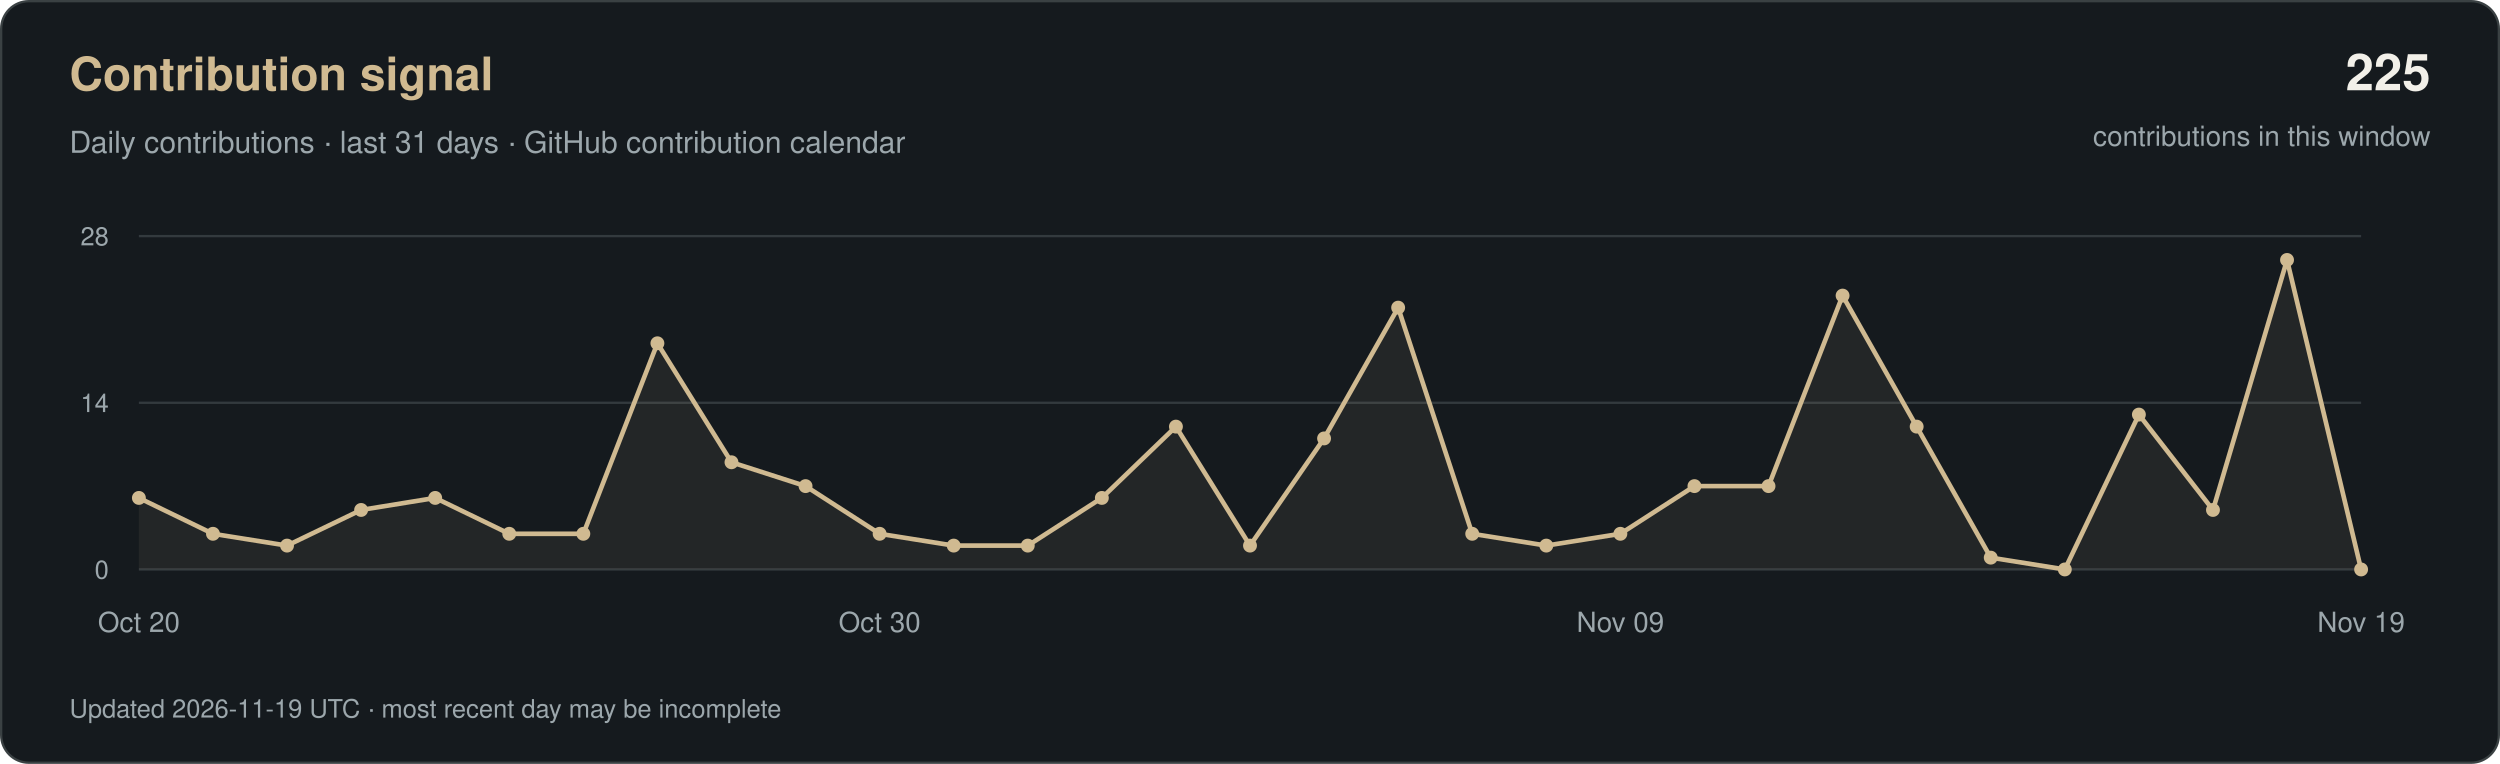
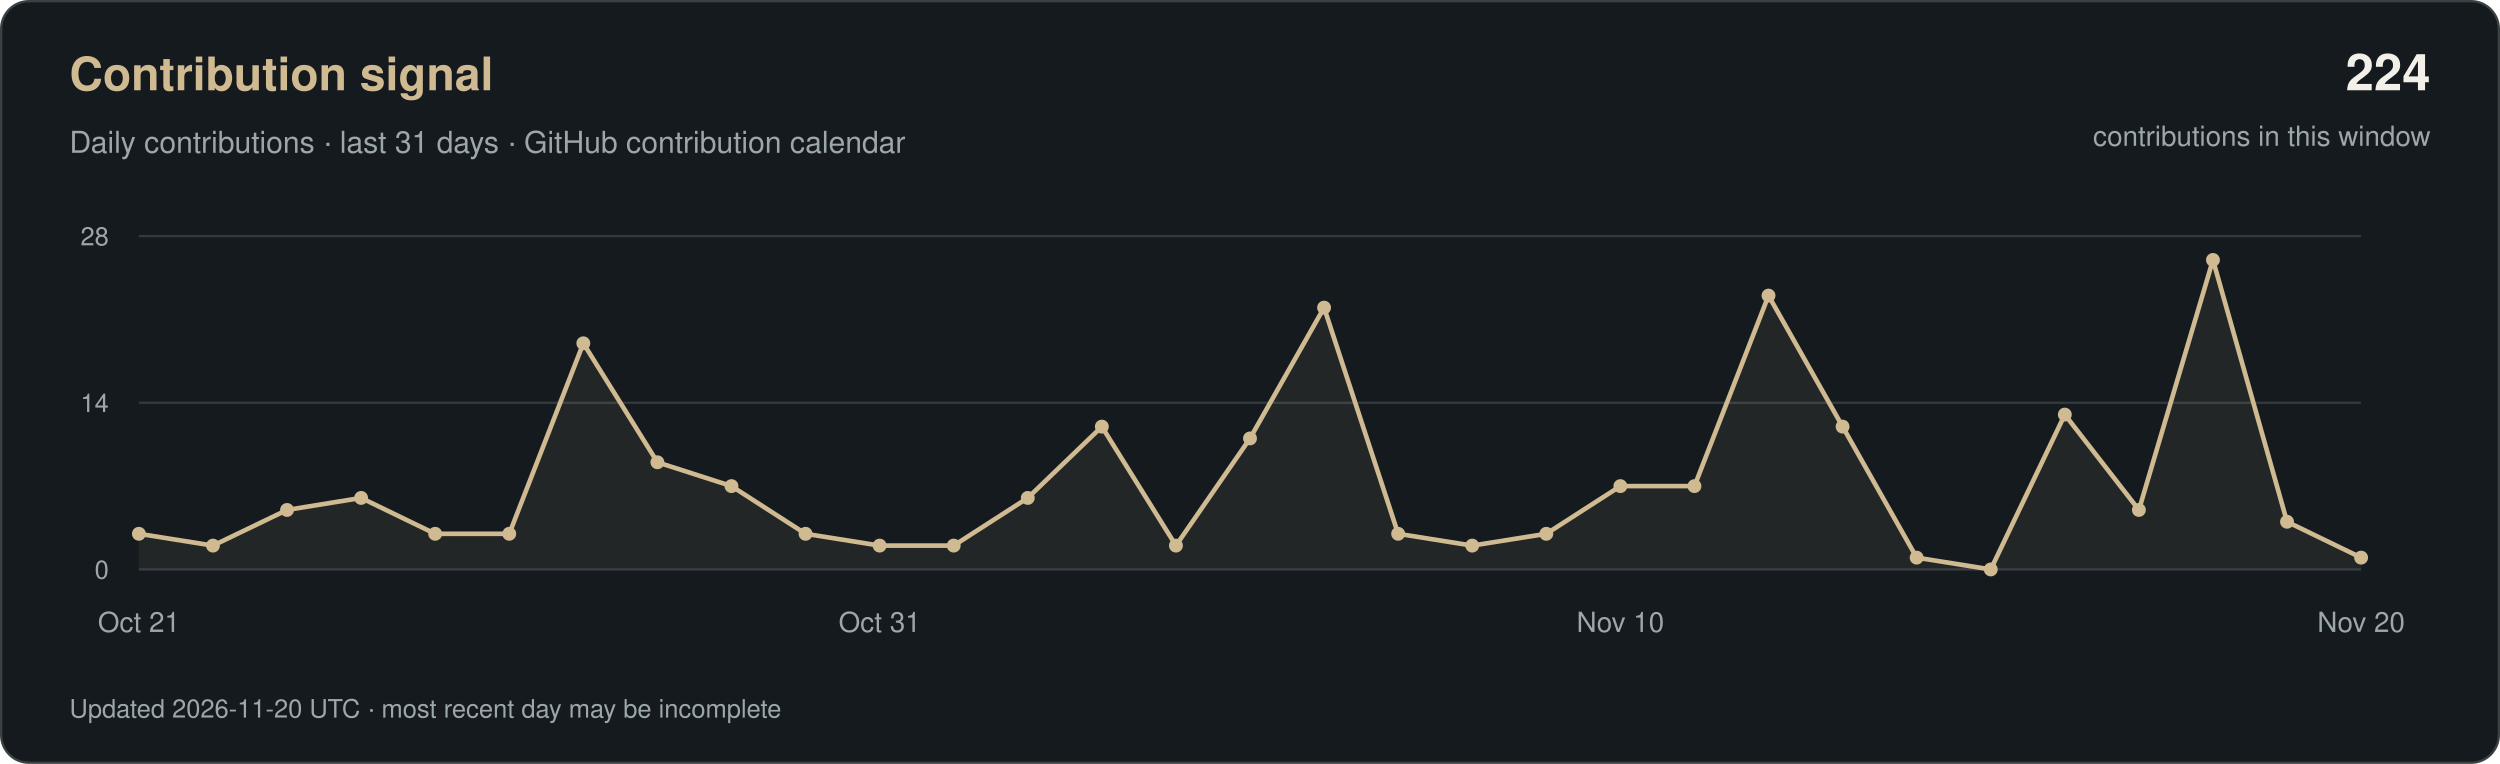
<svg xmlns="http://www.w3.org/2000/svg" width="1080" height="330" viewBox="0 0 1080 330" role="img" aria-labelledby="title desc">
  <rect x="0.5" y="0.5" width="1079" height="329" rx="12" fill="#151A1E" stroke="#3A4143" />
  <g font-family="-apple-system, BlinkMacSystemFont, 'Segoe UI', Helvetica, Arial, sans-serif">
    <text x="30" y="39" fill="#D0BA91" font-size="20" font-weight="600">Contribution signal</text>
    <text x="30" y="66" fill="#9CA7AC" font-size="13">Daily contributions · last 31 days · GitHub contribution calendar</text>
-     <text x="1050" y="39" text-anchor="end" fill="#F2F0E9" font-size="22" font-weight="600">225</text>
+     <text x="1050" y="39" text-anchor="end" fill="#F2F0E9" font-size="22" font-weight="600">224</text>
    <text x="1050" y="63" text-anchor="end" fill="#9CA7AC" font-size="12">contributions in this window</text>
    <path d="M60 246H1020" stroke="#333A3E" />
    <text x="47" y="250" text-anchor="end" fill="#9CA7AC" font-size="11">0</text>
    <path d="M60 174.0H1020" stroke="#333A3E" />
    <text x="47" y="178.0" text-anchor="end" fill="#9CA7AC" font-size="11">14</text>
    <path d="M60 102H1020" stroke="#333A3E" />
    <text x="47" y="106" text-anchor="end" fill="#9CA7AC" font-size="11">28</text>
-     <polygon points="60,246 60.0,215.1 92.0,230.6 124.0,235.7 156.0,220.3 188.0,215.1 220.0,230.6 252.0,230.6 284.0,148.3 316.0,199.7 348.0,210.0 380.0,230.6 412.0,235.7 444.0,235.7 476.0,215.1 508.0,184.3 540.0,235.7 572.0,189.4 604.0,132.9 636.0,230.6 668.0,235.7 700.0,230.6 732.0,210.0 764.0,210.0 796.0,127.7 828.0,184.3 860.0,240.9 892.0,246.0 924.0,179.1 956.0,220.3 988.0,112.3 1020.0,246.0 1020,246" fill="#D0BA91" fill-opacity="0.08" />
-     <polyline points="60.0,215.1 92.0,230.6 124.0,235.7 156.0,220.3 188.0,215.1 220.0,230.6 252.0,230.6 284.0,148.3 316.0,199.7 348.0,210.0 380.0,230.6 412.0,235.7 444.0,235.7 476.0,215.1 508.0,184.3 540.0,235.7 572.0,189.4 604.0,132.9 636.0,230.6 668.0,235.7 700.0,230.6 732.0,210.0 764.0,210.0 796.0,127.7 828.0,184.3 860.0,240.9 892.0,246.0 924.0,179.1 956.0,220.3 988.0,112.3 1020.0,246.0" fill="none" stroke="#D0BA91" stroke-width="2" stroke-linejoin="round" />
-     <circle cx="60.0" cy="215.1" r="3" fill="#D0BA91" />
-     <circle cx="92.0" cy="230.6" r="3" fill="#D0BA91" />
-     <circle cx="124.0" cy="235.7" r="3" fill="#D0BA91" />
-     <circle cx="156.0" cy="220.3" r="3" fill="#D0BA91" />
-     <circle cx="188.0" cy="215.1" r="3" fill="#D0BA91" />
+     <polygon points="60,246 60.0,230.6 92.0,235.7 124.0,220.3 156.0,215.1 188.0,230.6 220.0,230.6 252.0,148.3 284.0,199.7 316.0,210.0 348.0,230.6 380.0,235.7 412.0,235.7 444.0,215.1 476.0,184.3 508.0,235.7 540.0,189.4 572.0,132.9 604.0,230.6 636.0,235.7 668.0,230.6 700.0,210.0 732.0,210.0 764.0,127.7 796.0,184.3 828.0,240.9 860.0,246.0 892.0,179.1 924.0,220.3 956.0,112.3 988.0,225.4 1020.0,240.9 1020,246" fill="#D0BA91" fill-opacity="0.08" />
+     <polyline points="60.0,230.6 92.0,235.7 124.0,220.3 156.0,215.1 188.0,230.6 220.0,230.6 252.0,148.3 284.0,199.7 316.0,210.0 348.0,230.6 380.0,235.7 412.0,235.7 444.0,215.1 476.0,184.3 508.0,235.7 540.0,189.4 572.0,132.9 604.0,230.6 636.0,235.7 668.0,230.6 700.0,210.0 732.0,210.0 764.0,127.7 796.0,184.3 828.0,240.9 860.0,246.0 892.0,179.1 924.0,220.3 956.0,112.3 988.0,225.4 1020.0,240.9" fill="none" stroke="#D0BA91" stroke-width="2" stroke-linejoin="round" />
+     <circle cx="60.0" cy="230.6" r="3" fill="#D0BA91" />
+     <circle cx="92.0" cy="235.7" r="3" fill="#D0BA91" />
+     <circle cx="124.0" cy="220.3" r="3" fill="#D0BA91" />
+     <circle cx="156.0" cy="215.1" r="3" fill="#D0BA91" />
+     <circle cx="188.0" cy="230.6" r="3" fill="#D0BA91" />
    <circle cx="220.0" cy="230.6" r="3" fill="#D0BA91" />
-     <circle cx="252.0" cy="230.6" r="3" fill="#D0BA91" />
-     <circle cx="284.0" cy="148.3" r="3" fill="#D0BA91" />
-     <circle cx="316.0" cy="199.7" r="3" fill="#D0BA91" />
-     <circle cx="348.0" cy="210.0" r="3" fill="#D0BA91" />
-     <circle cx="380.0" cy="230.6" r="3" fill="#D0BA91" />
+     <circle cx="252.0" cy="148.3" r="3" fill="#D0BA91" />
+     <circle cx="284.0" cy="199.7" r="3" fill="#D0BA91" />
+     <circle cx="316.0" cy="210.0" r="3" fill="#D0BA91" />
+     <circle cx="348.0" cy="230.6" r="3" fill="#D0BA91" />
+     <circle cx="380.0" cy="235.7" r="3" fill="#D0BA91" />
    <circle cx="412.0" cy="235.7" r="3" fill="#D0BA91" />
-     <circle cx="444.0" cy="235.7" r="3" fill="#D0BA91" />
-     <circle cx="476.0" cy="215.1" r="3" fill="#D0BA91" />
-     <circle cx="508.0" cy="184.3" r="3" fill="#D0BA91" />
-     <circle cx="540.0" cy="235.7" r="3" fill="#D0BA91" />
-     <circle cx="572.0" cy="189.4" r="3" fill="#D0BA91" />
-     <circle cx="604.0" cy="132.9" r="3" fill="#D0BA91" />
-     <circle cx="636.0" cy="230.6" r="3" fill="#D0BA91" />
-     <circle cx="668.0" cy="235.7" r="3" fill="#D0BA91" />
-     <circle cx="700.0" cy="230.6" r="3" fill="#D0BA91" />
+     <circle cx="444.0" cy="215.1" r="3" fill="#D0BA91" />
+     <circle cx="476.0" cy="184.3" r="3" fill="#D0BA91" />
+     <circle cx="508.0" cy="235.7" r="3" fill="#D0BA91" />
+     <circle cx="540.0" cy="189.4" r="3" fill="#D0BA91" />
+     <circle cx="572.0" cy="132.9" r="3" fill="#D0BA91" />
+     <circle cx="604.0" cy="230.6" r="3" fill="#D0BA91" />
+     <circle cx="636.0" cy="235.7" r="3" fill="#D0BA91" />
+     <circle cx="668.0" cy="230.6" r="3" fill="#D0BA91" />
+     <circle cx="700.0" cy="210.0" r="3" fill="#D0BA91" />
    <circle cx="732.0" cy="210.0" r="3" fill="#D0BA91" />
-     <circle cx="764.0" cy="210.0" r="3" fill="#D0BA91" />
-     <circle cx="796.0" cy="127.7" r="3" fill="#D0BA91" />
-     <circle cx="828.0" cy="184.3" r="3" fill="#D0BA91" />
-     <circle cx="860.0" cy="240.9" r="3" fill="#D0BA91" />
-     <circle cx="892.0" cy="246.0" r="3" fill="#D0BA91" />
-     <circle cx="924.0" cy="179.1" r="3" fill="#D0BA91" />
-     <circle cx="956.0" cy="220.3" r="3" fill="#D0BA91" />
-     <circle cx="988.0" cy="112.3" r="3" fill="#D0BA91" />
-     <circle cx="1020.0" cy="246.0" r="3" fill="#D0BA91" />
-     <text x="60.0" y="273" text-anchor="middle" fill="#9CA7AC" font-size="12">Oct 20</text>
-     <text x="380.0" y="273" text-anchor="middle" fill="#9CA7AC" font-size="12">Oct 30</text>
-     <text x="700.0" y="273" text-anchor="middle" fill="#9CA7AC" font-size="12">Nov 09</text>
-     <text x="1020.0" y="273" text-anchor="middle" fill="#9CA7AC" font-size="12">Nov 19</text>
-     <text x="30" y="310" fill="#9CA7AC" font-size="11">Updated 2026-11-19 UTC · most recent day may be incomplete</text>
+     <circle cx="764.0" cy="127.7" r="3" fill="#D0BA91" />
+     <circle cx="796.0" cy="184.3" r="3" fill="#D0BA91" />
+     <circle cx="828.0" cy="240.9" r="3" fill="#D0BA91" />
+     <circle cx="860.0" cy="246.0" r="3" fill="#D0BA91" />
+     <circle cx="892.0" cy="179.1" r="3" fill="#D0BA91" />
+     <circle cx="924.0" cy="220.3" r="3" fill="#D0BA91" />
+     <circle cx="956.0" cy="112.3" r="3" fill="#D0BA91" />
+     <circle cx="988.0" cy="225.4" r="3" fill="#D0BA91" />
+     <circle cx="1020.0" cy="240.9" r="3" fill="#D0BA91" />
+     <text x="60.0" y="273" text-anchor="middle" fill="#9CA7AC" font-size="12">Oct 21</text>
+     <text x="380.0" y="273" text-anchor="middle" fill="#9CA7AC" font-size="12">Oct 31</text>
+     <text x="700.0" y="273" text-anchor="middle" fill="#9CA7AC" font-size="12">Nov 10</text>
+     <text x="1020.0" y="273" text-anchor="middle" fill="#9CA7AC" font-size="12">Nov 20</text>
+     <text x="30" y="310" fill="#9CA7AC" font-size="11">Updated 2026-11-20 UTC · most recent day may be incomplete</text>
  </g>
</svg>
